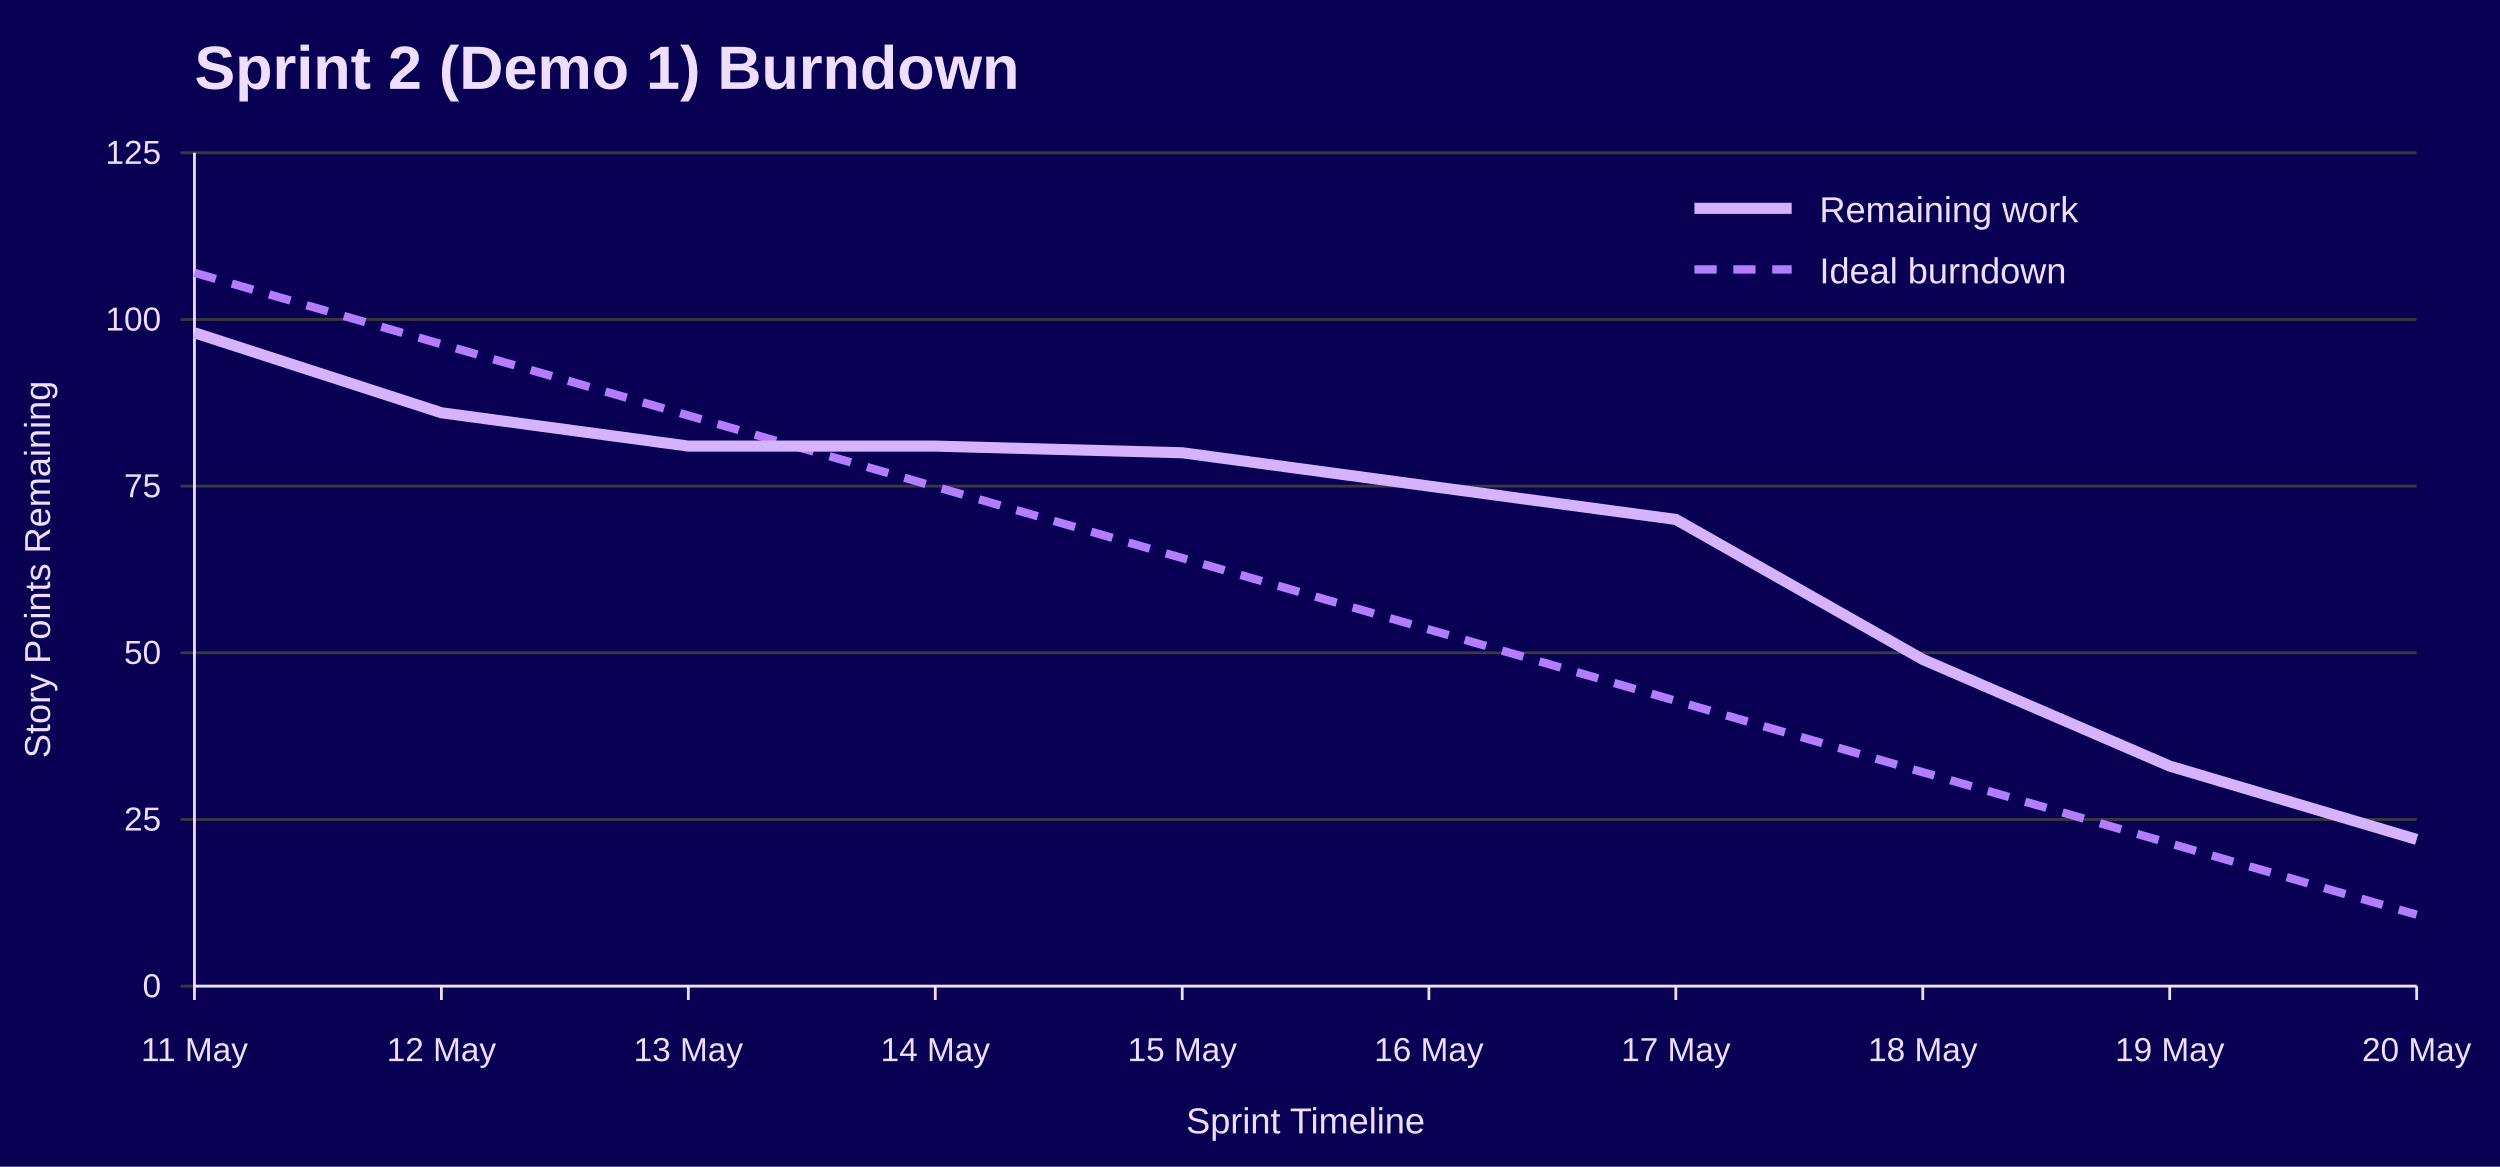
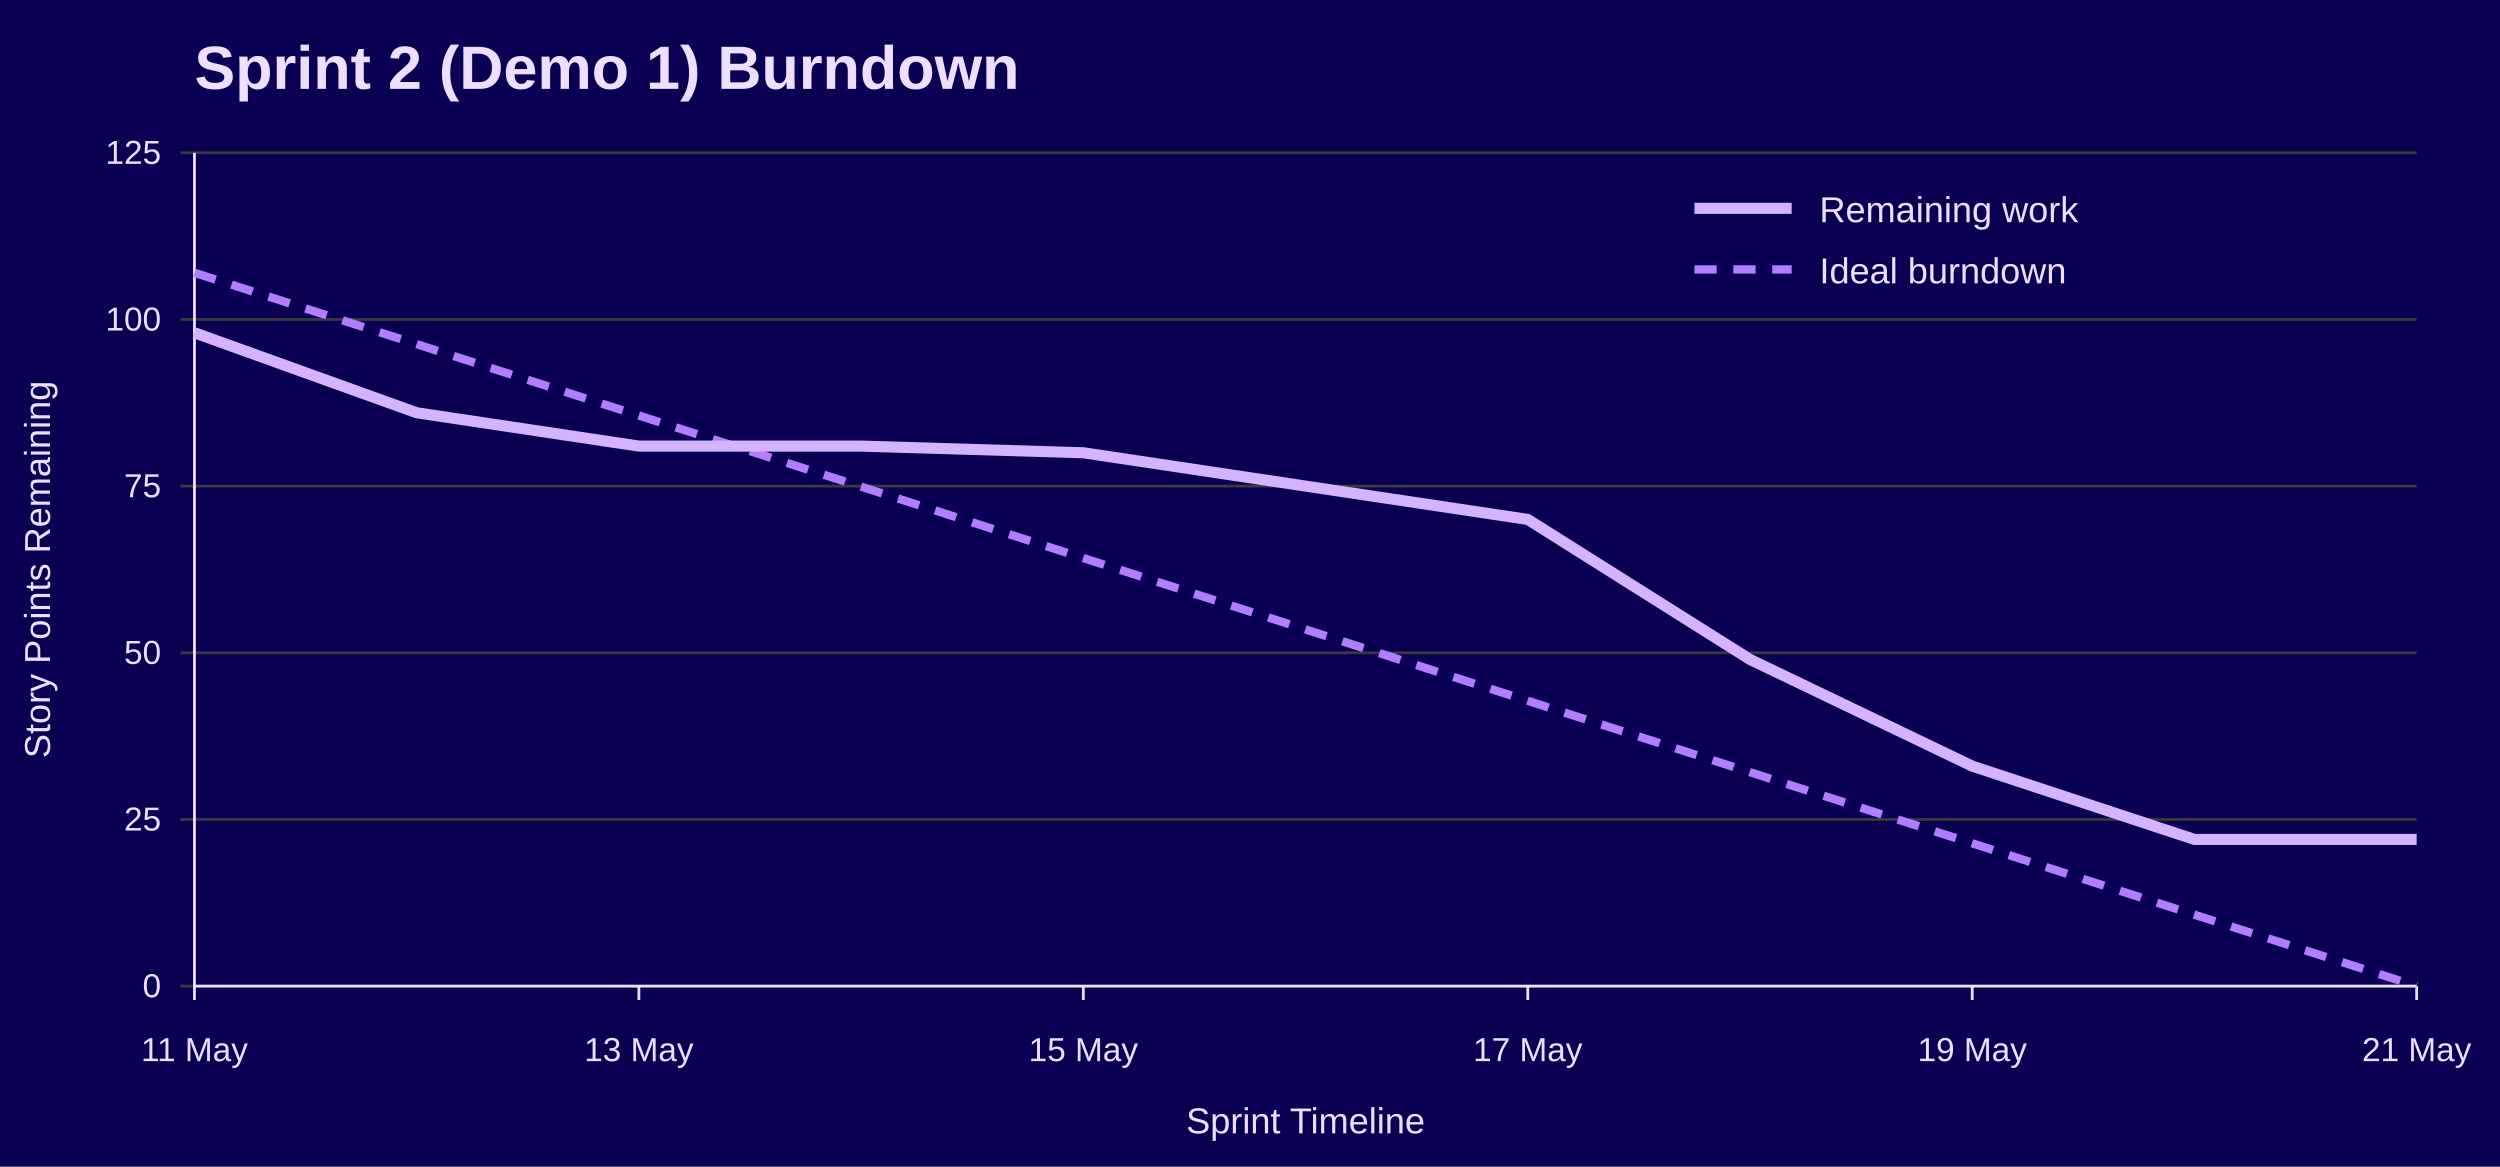
<svg xmlns="http://www.w3.org/2000/svg" width="900" height="420" viewBox="0 0 900 420" role="img" aria-labelledby="title desc">
  <rect width="100%" height="100%" fill="#090054" />
  <text x="70" y="32" font-family="Jost, Arial, Helvetica, sans-serif" font-size="22" font-weight="700" fill="#EEDEFF">Sprint 2 (Demo 1) Burndown</text>
  <line x1="65" y1="355.0" x2="870" y2="355.0" stroke="#3A3A3A" />
  <text x="58" y="359.0" font-family="Overpass, Arial, Helvetica, sans-serif" font-size="12" text-anchor="end" fill="#EEDEFF">0</text>
  <line x1="65" y1="295.0" x2="870" y2="295.0" stroke="#3A3A3A" />
  <text x="58" y="299.0" font-family="Overpass, Arial, Helvetica, sans-serif" font-size="12" text-anchor="end" fill="#EEDEFF">25</text>
  <line x1="65" y1="235.0" x2="870" y2="235.0" stroke="#3A3A3A" />
  <text x="58" y="239.0" font-family="Overpass, Arial, Helvetica, sans-serif" font-size="12" text-anchor="end" fill="#EEDEFF">50</text>
  <line x1="65" y1="175.0" x2="870" y2="175.0" stroke="#3A3A3A" />
  <text x="58" y="179.0" font-family="Overpass, Arial, Helvetica, sans-serif" font-size="12" text-anchor="end" fill="#EEDEFF">75</text>
  <line x1="65" y1="115.0" x2="870" y2="115.0" stroke="#3A3A3A" />
  <text x="58" y="119.0" font-family="Overpass, Arial, Helvetica, sans-serif" font-size="12" text-anchor="end" fill="#EEDEFF">100</text>
  <line x1="65" y1="55.0" x2="870" y2="55.0" stroke="#3A3A3A" />
  <text x="58" y="59.0" font-family="Overpass, Arial, Helvetica, sans-serif" font-size="12" text-anchor="end" fill="#EEDEFF">125</text>
  <line x1="70.0" y1="355" x2="70.0" y2="360" stroke="#EEDEFF" />
  <text x="70.0" y="382" font-family="Overpass, Arial, Helvetica, sans-serif" font-size="12" text-anchor="middle" fill="#EEDEFF">11 May</text>
-   <line x1="158.9" y1="355" x2="158.9" y2="360" stroke="#EEDEFF" />
-   <text x="158.9" y="382" font-family="Overpass, Arial, Helvetica, sans-serif" font-size="12" text-anchor="middle" fill="#EEDEFF">12 May</text>
-   <line x1="247.8" y1="355" x2="247.8" y2="360" stroke="#EEDEFF" />
-   <text x="247.8" y="382" font-family="Overpass, Arial, Helvetica, sans-serif" font-size="12" text-anchor="middle" fill="#EEDEFF">13 May</text>
-   <line x1="336.7" y1="355" x2="336.7" y2="360" stroke="#EEDEFF" />
-   <text x="336.7" y="382" font-family="Overpass, Arial, Helvetica, sans-serif" font-size="12" text-anchor="middle" fill="#EEDEFF">14 May</text>
-   <line x1="425.6" y1="355" x2="425.6" y2="360" stroke="#EEDEFF" />
-   <text x="425.6" y="382" font-family="Overpass, Arial, Helvetica, sans-serif" font-size="12" text-anchor="middle" fill="#EEDEFF">15 May</text>
-   <line x1="514.4" y1="355" x2="514.4" y2="360" stroke="#EEDEFF" />
-   <text x="514.4" y="382" font-family="Overpass, Arial, Helvetica, sans-serif" font-size="12" text-anchor="middle" fill="#EEDEFF">16 May</text>
-   <line x1="603.3" y1="355" x2="603.3" y2="360" stroke="#EEDEFF" />
-   <text x="603.3" y="382" font-family="Overpass, Arial, Helvetica, sans-serif" font-size="12" text-anchor="middle" fill="#EEDEFF">17 May</text>
-   <line x1="692.2" y1="355" x2="692.2" y2="360" stroke="#EEDEFF" />
-   <text x="692.2" y="382" font-family="Overpass, Arial, Helvetica, sans-serif" font-size="12" text-anchor="middle" fill="#EEDEFF">18 May</text>
-   <line x1="781.1" y1="355" x2="781.1" y2="360" stroke="#EEDEFF" />
-   <text x="781.1" y="382" font-family="Overpass, Arial, Helvetica, sans-serif" font-size="12" text-anchor="middle" fill="#EEDEFF">19 May</text>
+   <line x1="230.0" y1="355" x2="230.0" y2="360" stroke="#EEDEFF" />
+   <text x="230.0" y="382" font-family="Overpass, Arial, Helvetica, sans-serif" font-size="12" text-anchor="middle" fill="#EEDEFF">13 May</text>
+   <line x1="390.0" y1="355" x2="390.0" y2="360" stroke="#EEDEFF" />
+   <text x="390.0" y="382" font-family="Overpass, Arial, Helvetica, sans-serif" font-size="12" text-anchor="middle" fill="#EEDEFF">15 May</text>
+   <line x1="550.0" y1="355" x2="550.0" y2="360" stroke="#EEDEFF" />
+   <text x="550.0" y="382" font-family="Overpass, Arial, Helvetica, sans-serif" font-size="12" text-anchor="middle" fill="#EEDEFF">17 May</text>
+   <line x1="710.0" y1="355" x2="710.0" y2="360" stroke="#EEDEFF" />
+   <text x="710.0" y="382" font-family="Overpass, Arial, Helvetica, sans-serif" font-size="12" text-anchor="middle" fill="#EEDEFF">19 May</text>
  <line x1="870.0" y1="355" x2="870.0" y2="360" stroke="#EEDEFF" />
-   <text x="870.0" y="382" font-family="Overpass, Arial, Helvetica, sans-serif" font-size="12" text-anchor="middle" fill="#EEDEFF">20 May</text>
+   <text x="870.0" y="382" font-family="Overpass, Arial, Helvetica, sans-serif" font-size="12" text-anchor="middle" fill="#EEDEFF">21 May</text>
  <line x1="70" y1="55" x2="70" y2="355" stroke="#EEDEFF" />
  <line x1="70" y1="355" x2="870" y2="355" stroke="#EEDEFF" />
  <text x="18" y="205.0" font-family="Overpass, Arial, Helvetica, sans-serif" font-size="13" text-anchor="middle" transform="rotate(-90 18 205.0)" fill="#EEDEFF">Story Points Remaining</text>
  <text x="470.0" y="408" font-family="Overpass, Arial, Helvetica, sans-serif" font-size="13" text-anchor="middle" fill="#EEDEFF">Sprint Timeline</text>
-   <polyline points="70.0,98.2 158.9,123.9 247.8,149.6 336.7,175.2 425.6,200.9 514.4,226.6 603.3,252.3 692.2,278.0 781.1,303.6 870.0,329.3" fill="none" stroke="#B37DFF" stroke-width="3" stroke-dasharray="8 6" />
-   <polyline points="70.0,119.8 158.9,148.6 247.8,160.6 336.7,160.6 425.6,163.0 514.4,175.0 603.3,187.0 692.2,237.4 781.1,275.8 870.0,302.2" fill="none" stroke="#D6B3FF" stroke-width="4" />
+   <polyline points="70.0,98.2 150.0,123.9 230.0,149.6 310.0,175.2 390.0,200.9 470.0,226.6 550.0,252.3 630.0,278.0 710.0,303.6 790.0,329.3 870.0,355.0" fill="none" stroke="#B37DFF" stroke-width="3" stroke-dasharray="8 6" />
+   <polyline points="70.0,119.8 150.0,148.6 230.0,160.6 310.0,160.6 390.0,163.0 470.0,175.0 550.0,187.0 630.0,237.4 710.0,275.8 790.0,302.2 870.0,302.2" fill="none" stroke="#D6B3FF" stroke-width="4" />
  <line x1="610" y1="75" x2="645" y2="75" stroke="#D6B3FF" stroke-width="4" />
  <text x="655" y="80" font-family="Overpass, Arial, Helvetica, sans-serif" font-size="13" fill="#EEDEFF">Remaining work</text>
  <line x1="610" y1="97" x2="645" y2="97" stroke="#B37DFF" stroke-width="3" stroke-dasharray="8 6" />
  <text x="655" y="102" font-family="Overpass, Arial, Helvetica, sans-serif" font-size="13" fill="#EEDEFF">Ideal burndown</text>
</svg>
